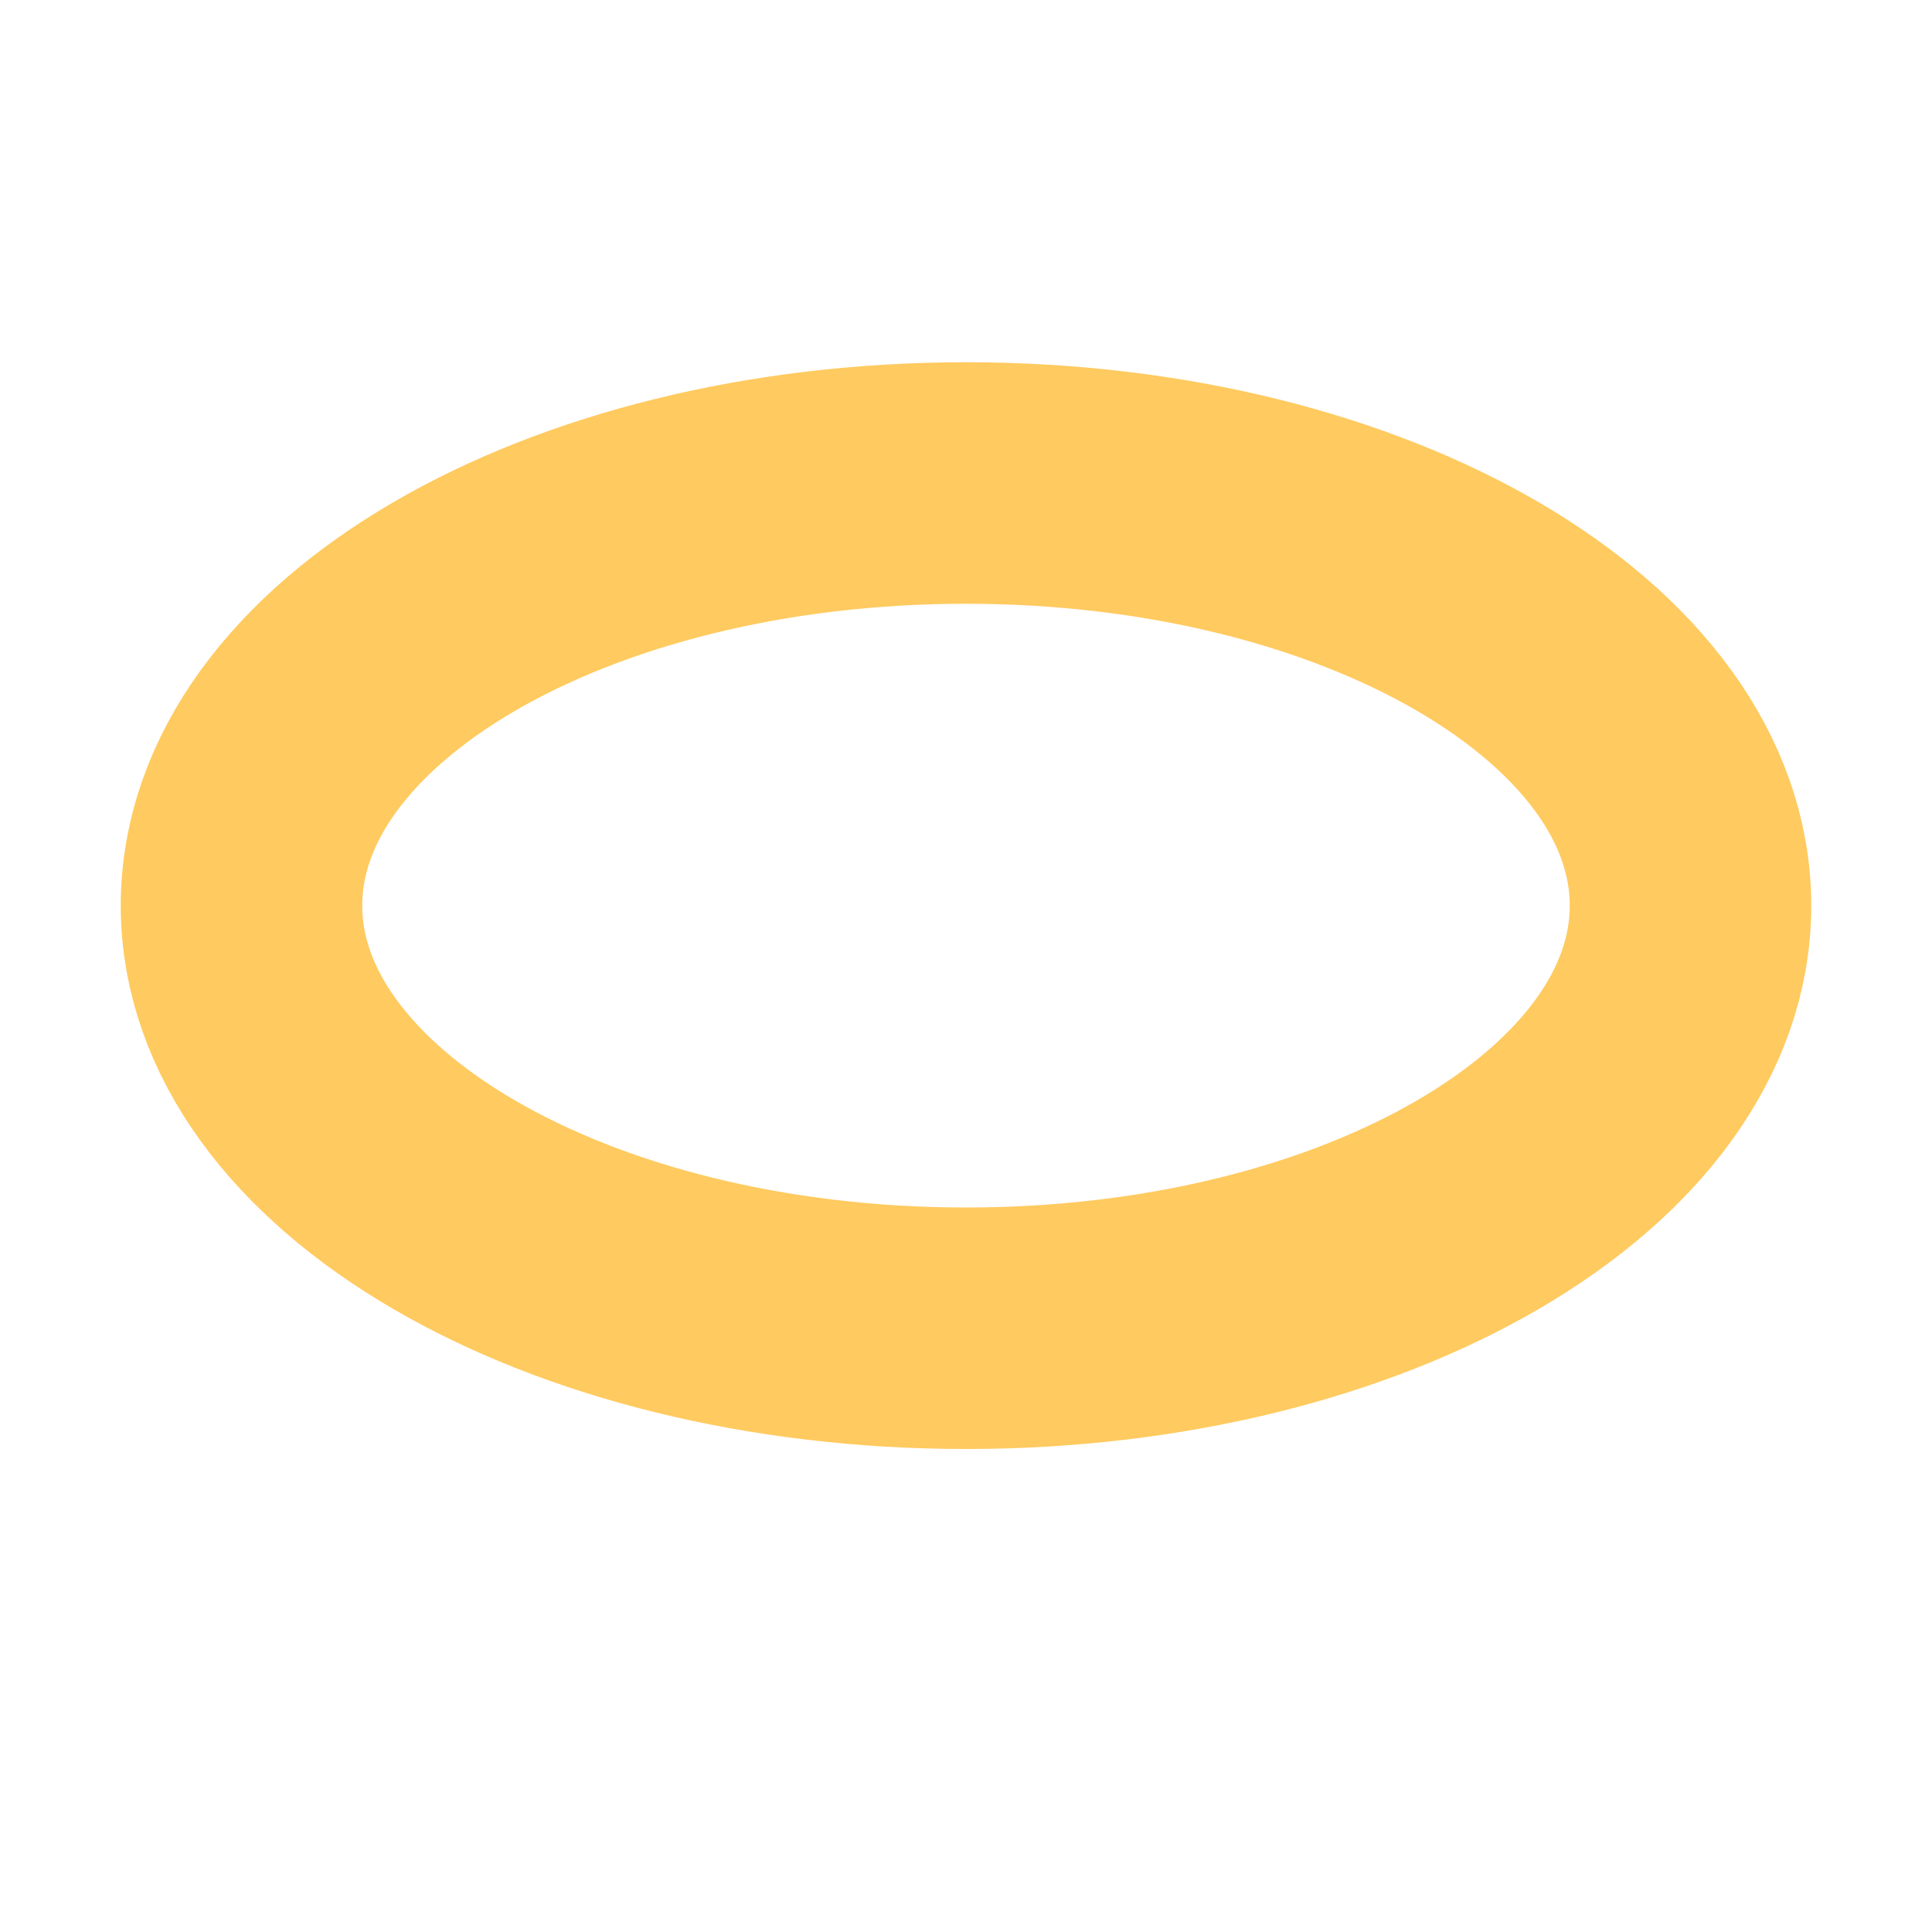
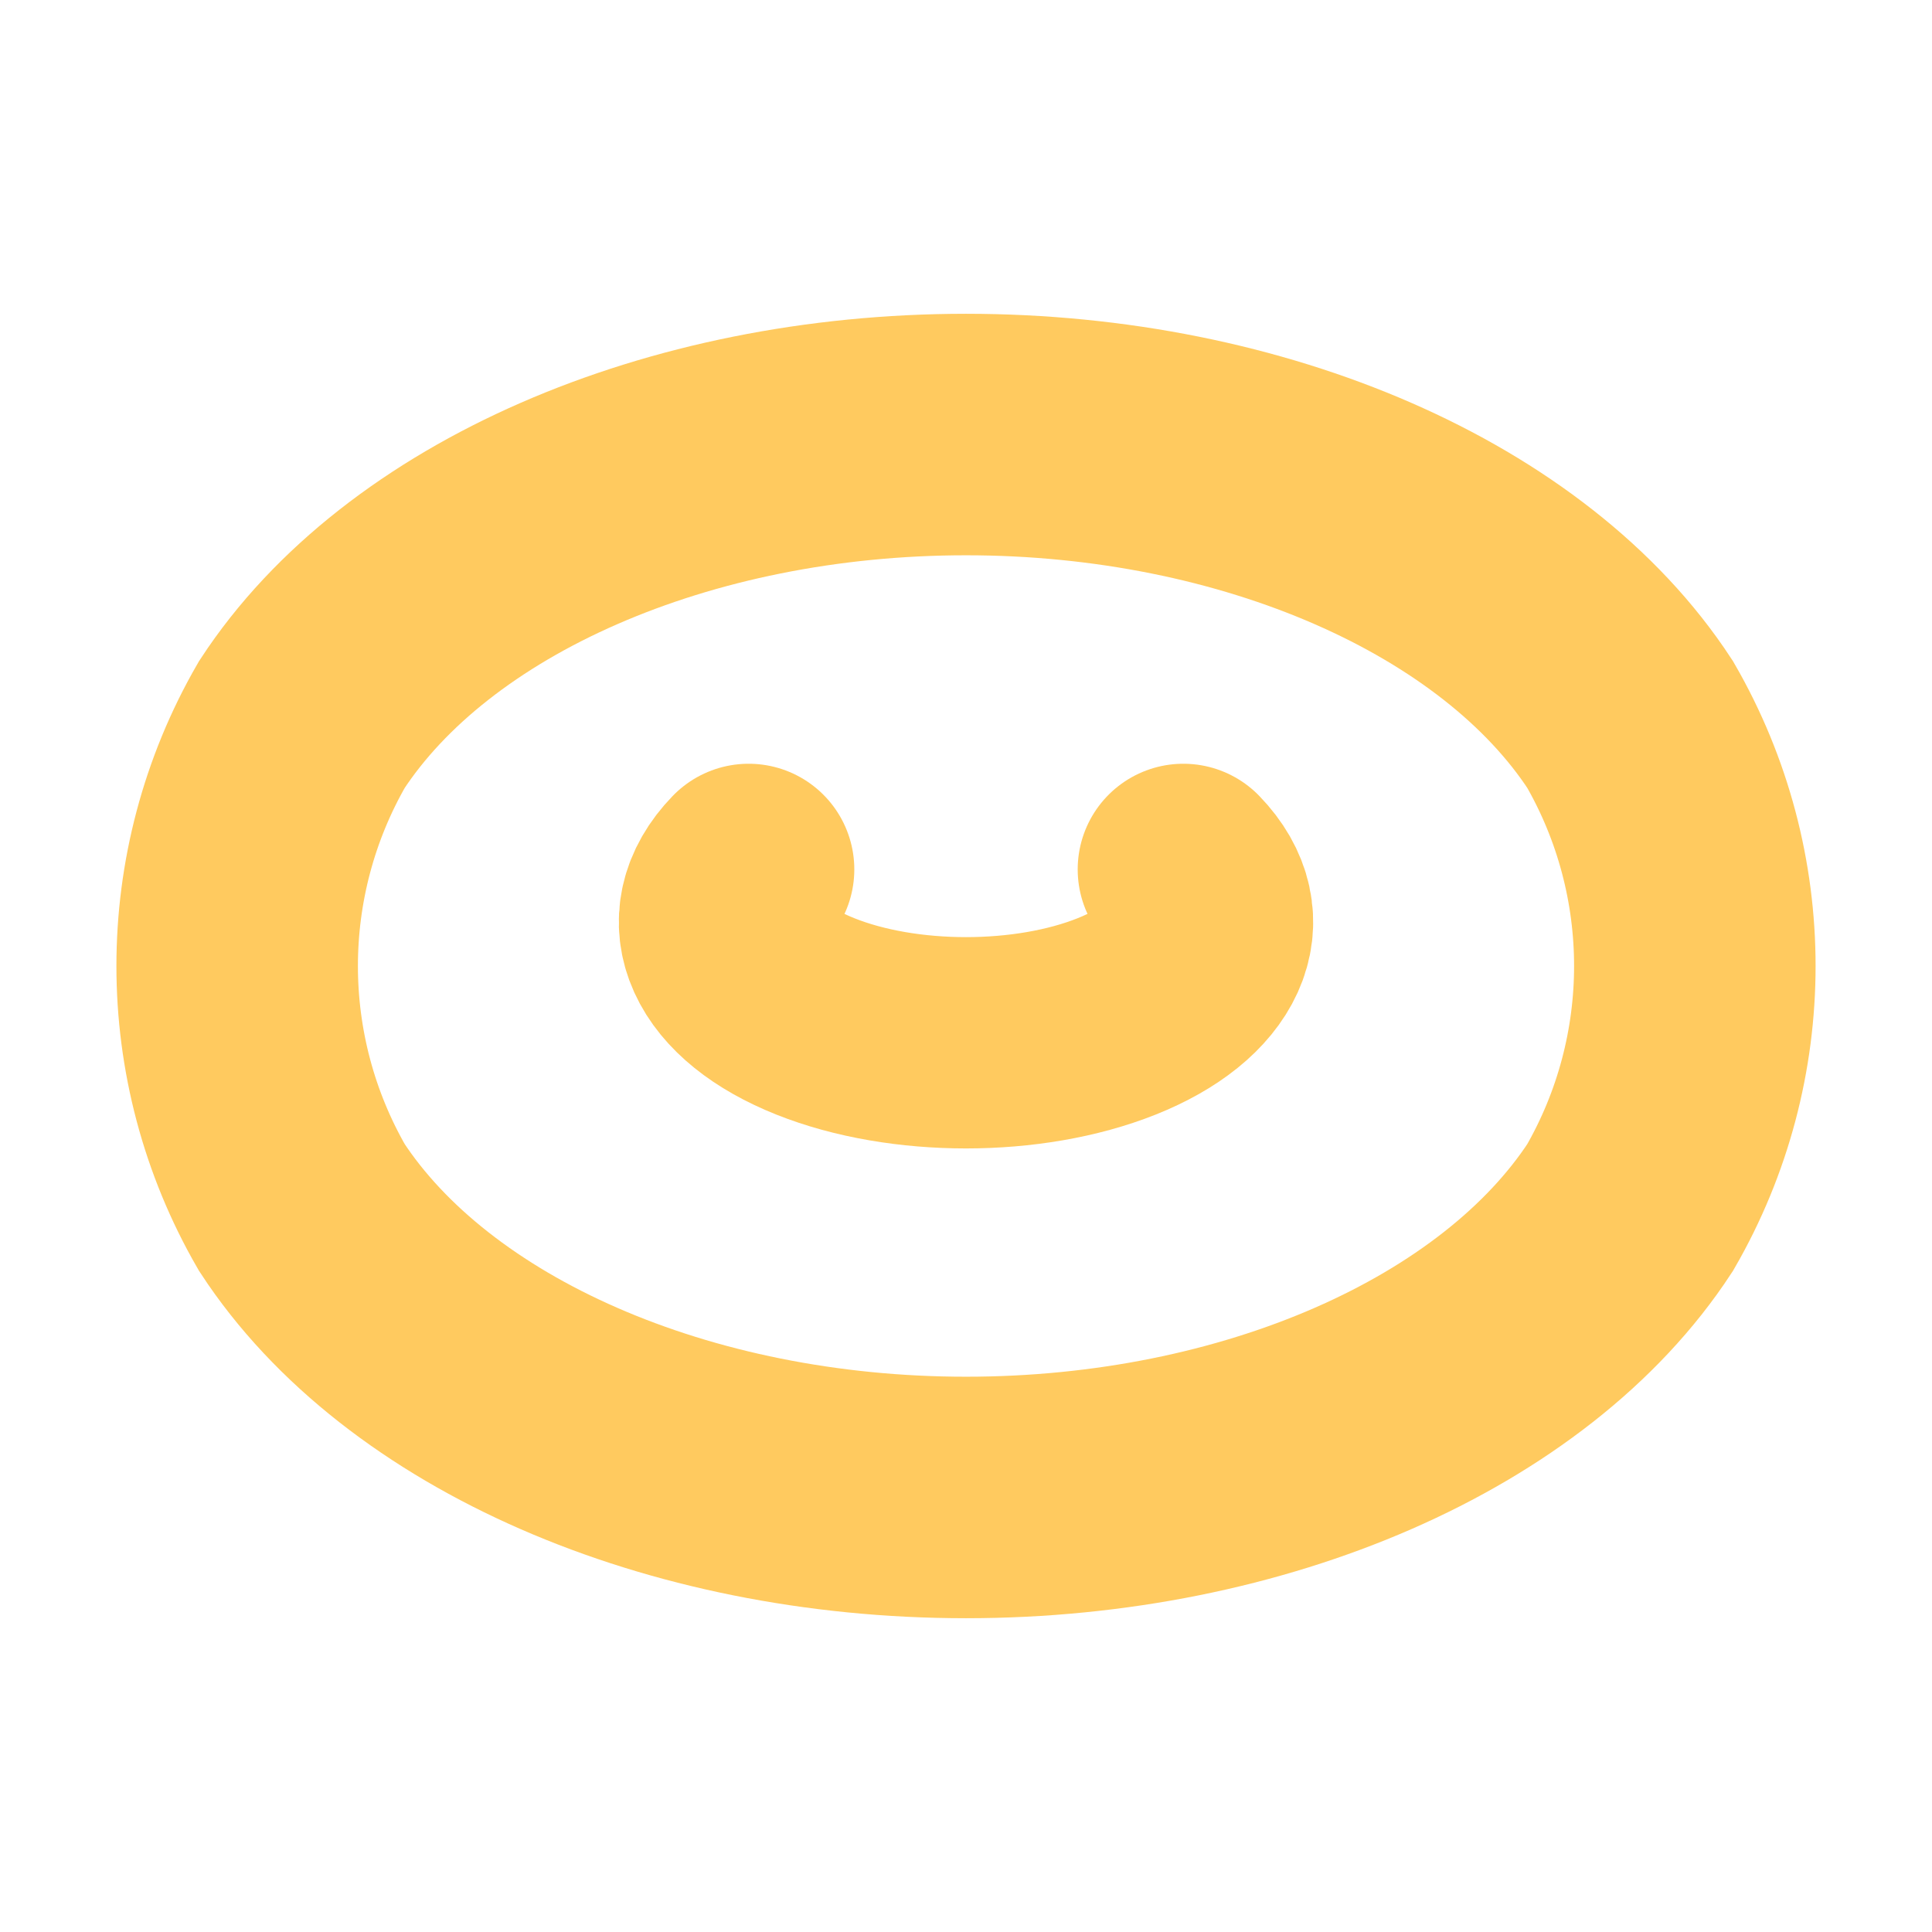
<svg xmlns="http://www.w3.org/2000/svg" height="16" viewBox="0 0 16 16" width="16">
-   <ellipse cx="8" cy="7.5" fill="none" rx="6" ry="3.5" stroke="#ffca5f" stroke-width="2" />
+   <g fill="none" stroke="#ffca5f">
+     <path d="M2.5 10a6 4 0 0 0 11 0 4 4 0 0 0 0-4 6 4 0 0 0-11 0 4 4 0 0 0 0 4z" stroke-width="2" />
+     <path d="M6.2 7.2a2 1 0 1 0 3.6 0" stroke-width="1.75" stroke-linecap="round" />
+   </g>
</svg>
